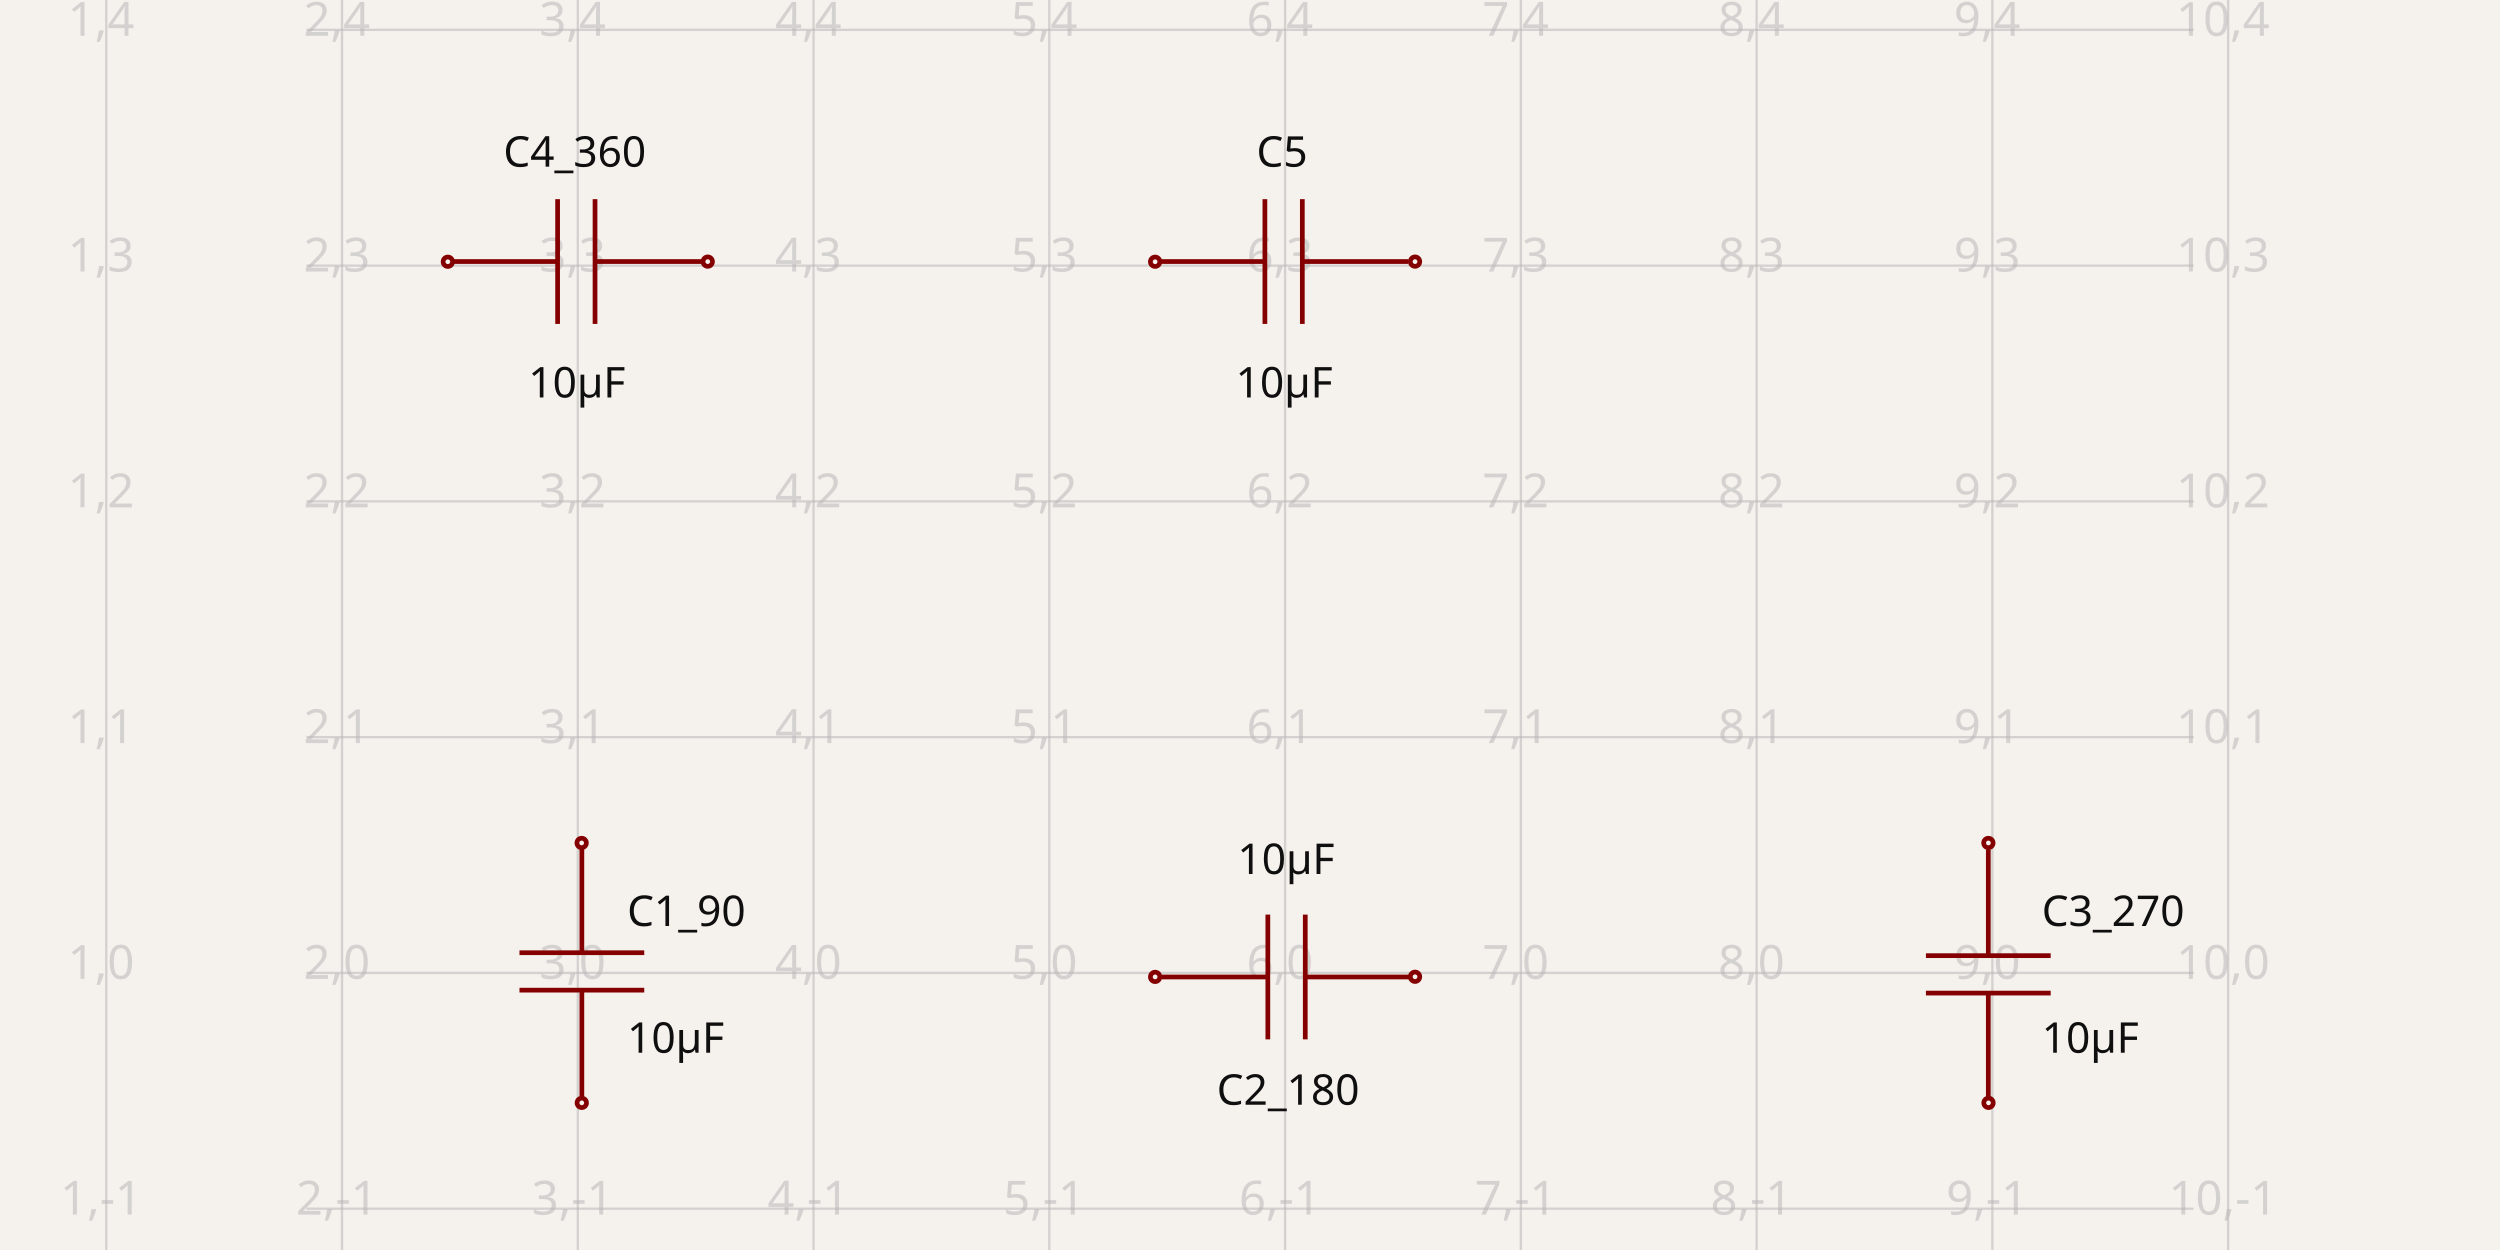
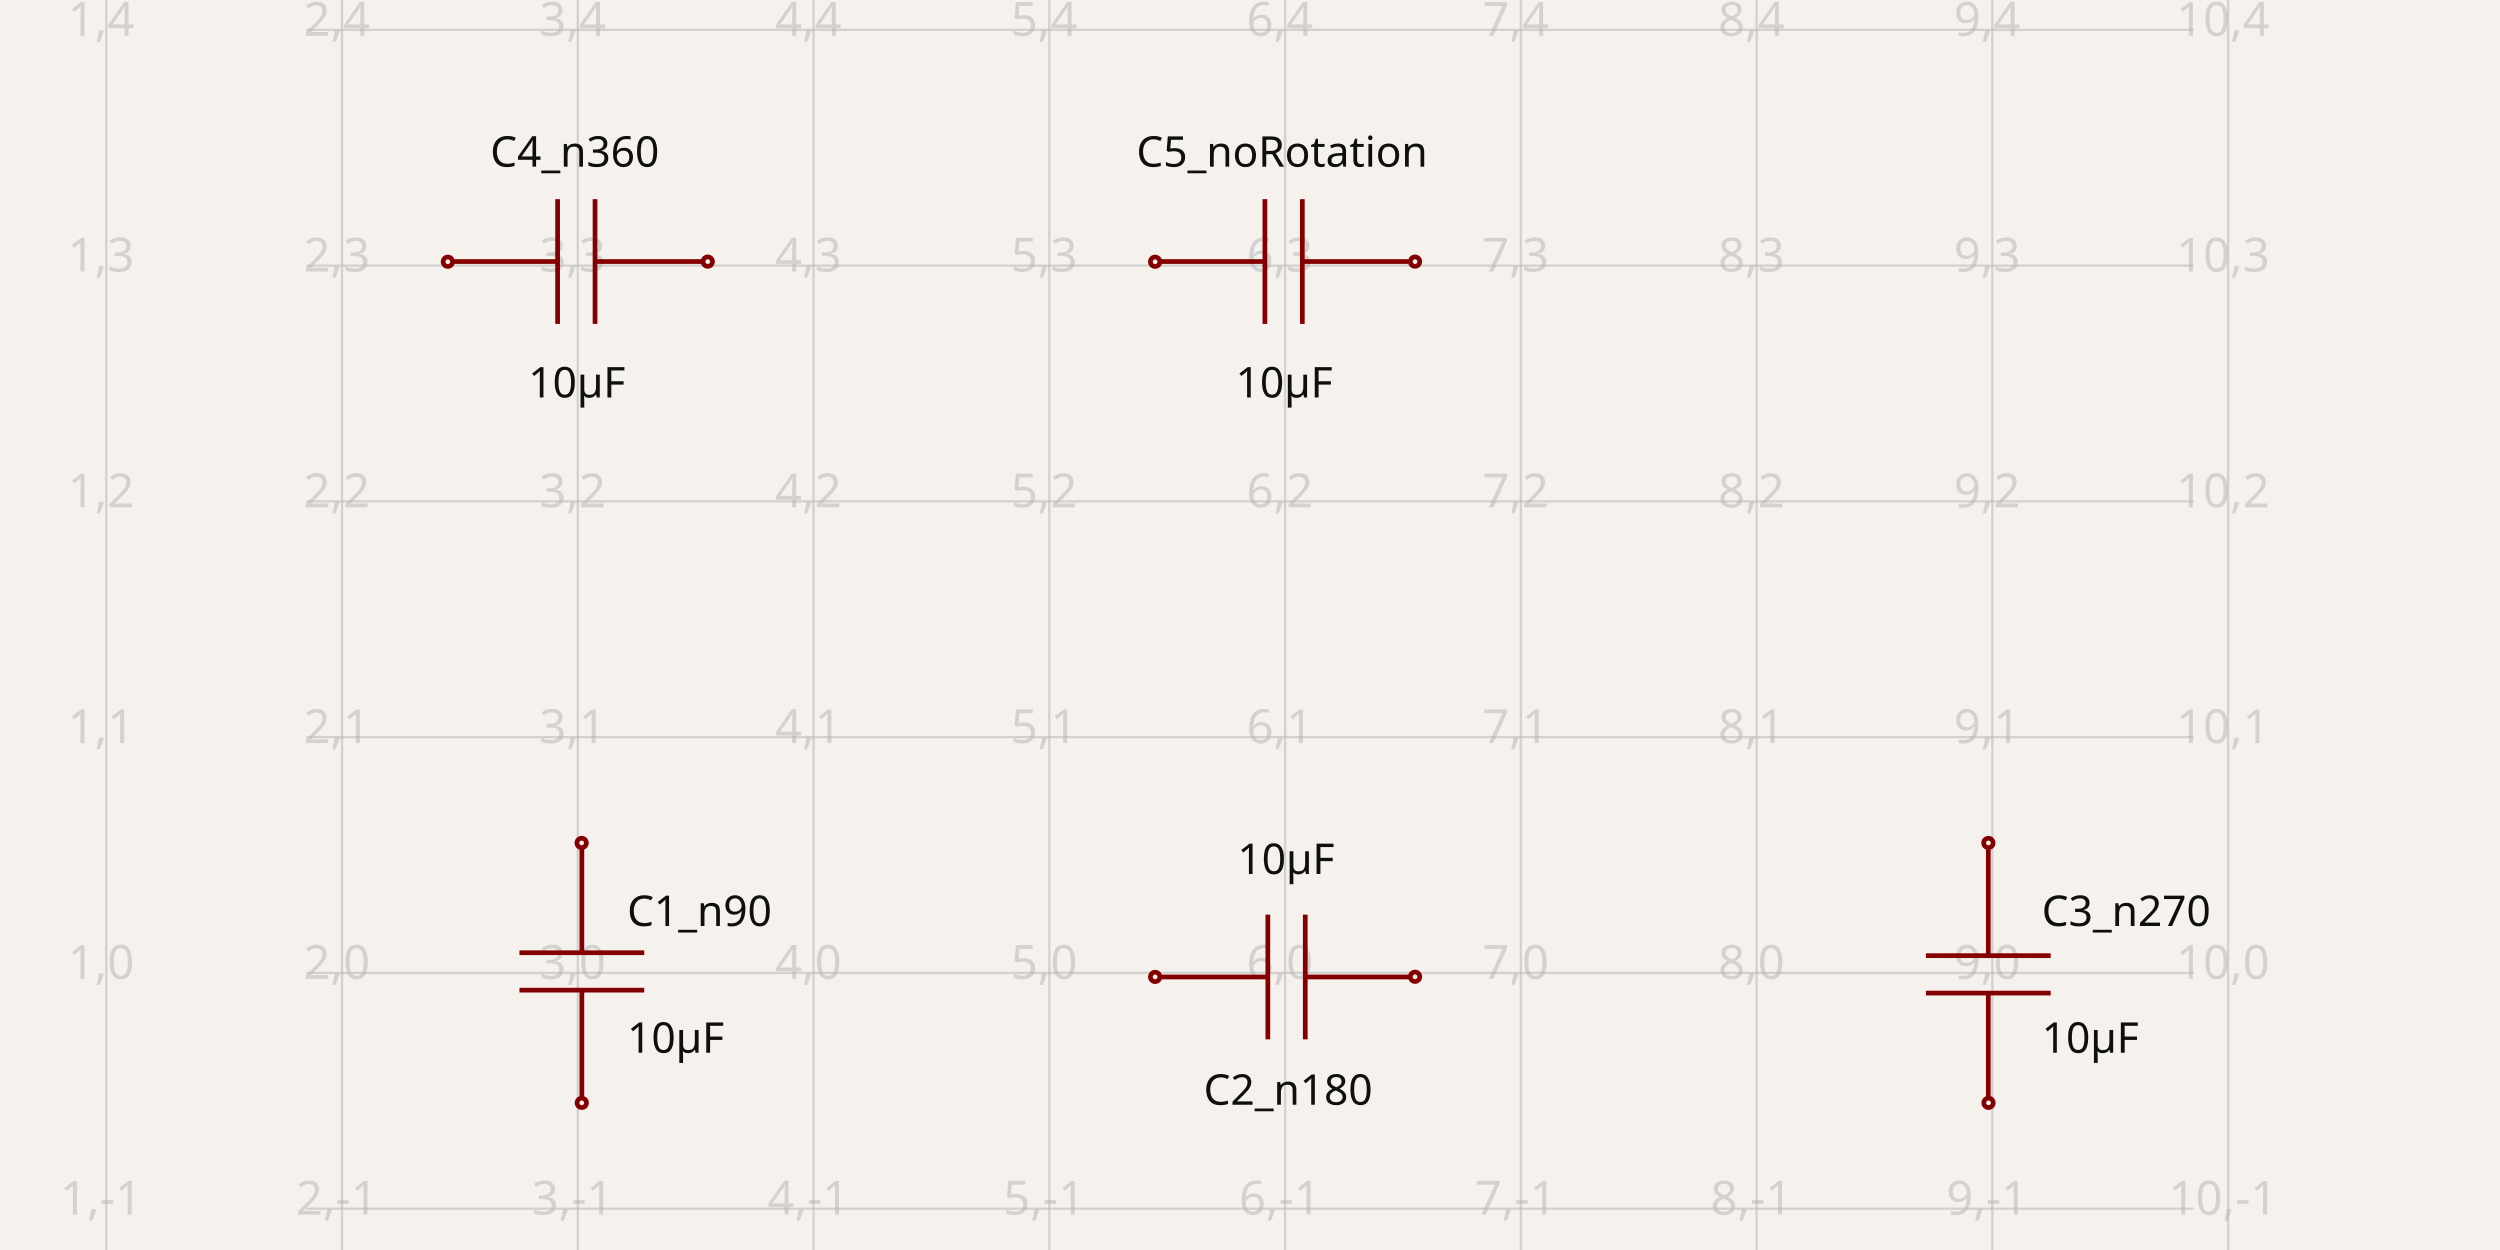
<svg xmlns="http://www.w3.org/2000/svg" width="1200" height="600" style="background-color: rgb(245, 241, 237)" data-real-to-screen-transform="matrix(113.1673920606,0,0,-113.1673920606,-62.1650087035,466.9941760186)">
  <style>
              .boundary { fill: rgb(245, 241, 237); }
              .schematic-boundary { fill: none; stroke: #fff; }
              .component { fill: none; stroke: rgb(132, 0, 0); }
              .chip { fill: rgb(255, 255, 194); stroke: rgb(132, 0, 0); }
              .component-pin { fill: none; stroke: rgb(132, 0, 0); }
              .trace:hover {
                filter: invert(1);
              }
              .trace:hover .trace-crossing-outline {
                opacity: 0;
              }
              .text { font-family: sans-serif; fill: rgb(0, 150, 0); }
              .pin-number { fill: rgb(169, 0, 0); }
              .port-label { fill: rgb(0, 100, 100); }
              .component-name { fill: rgb(0, 100, 100); }
            </style>
  <rect class="boundary" x="0" y="0" width="1200" height="600" />
  <g class="grid">
    <line x1="51.002" y1="600" x2="51.002" y2="-1.256239556823857e-10" stroke="rgb(181, 181, 181)" stroke-width="1.132" stroke-opacity="0.5" />
    <line x1="164.17" y1="600" x2="164.17" y2="-1.256239556823857e-10" stroke="rgb(181, 181, 181)" stroke-width="1.132" stroke-opacity="0.5" />
    <line x1="277.337" y1="600" x2="277.337" y2="-1.256239556823857e-10" stroke="rgb(181, 181, 181)" stroke-width="1.132" stroke-opacity="0.5" />
    <line x1="390.505" y1="600" x2="390.505" y2="-1.256239556823857e-10" stroke="rgb(181, 181, 181)" stroke-width="1.132" stroke-opacity="0.5" />
    <line x1="503.672" y1="600" x2="503.672" y2="-1.256239556823857e-10" stroke="rgb(181, 181, 181)" stroke-width="1.132" stroke-opacity="0.5" />
    <line x1="616.839" y1="600" x2="616.839" y2="-1.256239556823857e-10" stroke="rgb(181, 181, 181)" stroke-width="1.132" stroke-opacity="0.5" />
    <line x1="730.007" y1="600" x2="730.007" y2="-1.256239556823857e-10" stroke="rgb(181, 181, 181)" stroke-width="1.132" stroke-opacity="0.5" />
    <line x1="843.174" y1="600" x2="843.174" y2="-1.256239556823857e-10" stroke="rgb(181, 181, 181)" stroke-width="1.132" stroke-opacity="0.5" />
    <line x1="956.342" y1="600" x2="956.342" y2="-1.256239556823857e-10" stroke="rgb(181, 181, 181)" stroke-width="1.132" stroke-opacity="0.5" />
    <line x1="1069.509" y1="600" x2="1069.509" y2="-1.256239556823857e-10" stroke="rgb(181, 181, 181)" stroke-width="1.132" stroke-opacity="0.5" />
    <line x1="147.058" y1="693.329" x2="1052.942" y2="693.329" stroke="rgb(181, 181, 181)" stroke-width="1.132" stroke-opacity="0.5" />
    <line x1="147.058" y1="580.162" x2="1052.942" y2="580.162" stroke="rgb(181, 181, 181)" stroke-width="1.132" stroke-opacity="0.5" />
    <line x1="147.058" y1="466.994" x2="1052.942" y2="466.994" stroke="rgb(181, 181, 181)" stroke-width="1.132" stroke-opacity="0.5" />
    <line x1="147.058" y1="353.827" x2="1052.942" y2="353.827" stroke="rgb(181, 181, 181)" stroke-width="1.132" stroke-opacity="0.5" />
    <line x1="147.058" y1="240.659" x2="1052.942" y2="240.659" stroke="rgb(181, 181, 181)" stroke-width="1.132" stroke-opacity="0.5" />
    <line x1="147.058" y1="127.492" x2="1052.942" y2="127.492" stroke="rgb(181, 181, 181)" stroke-width="1.132" stroke-opacity="0.5" />
    <line x1="147.058" y1="14.325" x2="1052.942" y2="14.325" stroke="rgb(181, 181, 181)" stroke-width="1.132" stroke-opacity="0.5" />
    <line x1="147.058" y1="-98.843" x2="1052.942" y2="-98.843" stroke="rgb(181, 181, 181)" stroke-width="1.132" stroke-opacity="0.5" />
    <text x="48.502" y="688.329" fill="rgb(181, 181, 181)" font-size="22.633" fill-opacity="0.5" text-anchor="middle" dominant-baseline="middle" font-family="sans-serif">1,-2</text>
    <text x="48.502" y="575.162" fill="rgb(181, 181, 181)" font-size="22.633" fill-opacity="0.5" text-anchor="middle" dominant-baseline="middle" font-family="sans-serif">1,-1</text>
    <text x="48.502" y="461.994" fill="rgb(181, 181, 181)" font-size="22.633" fill-opacity="0.5" text-anchor="middle" dominant-baseline="middle" font-family="sans-serif">1,0</text>
    <text x="48.502" y="348.827" fill="rgb(181, 181, 181)" font-size="22.633" fill-opacity="0.5" text-anchor="middle" dominant-baseline="middle" font-family="sans-serif">1,1</text>
    <text x="48.502" y="235.659" fill="rgb(181, 181, 181)" font-size="22.633" fill-opacity="0.5" text-anchor="middle" dominant-baseline="middle" font-family="sans-serif">1,2</text>
    <text x="48.502" y="122.492" fill="rgb(181, 181, 181)" font-size="22.633" fill-opacity="0.5" text-anchor="middle" dominant-baseline="middle" font-family="sans-serif">1,3</text>
    <text x="48.502" y="9.325" fill="rgb(181, 181, 181)" font-size="22.633" fill-opacity="0.5" text-anchor="middle" dominant-baseline="middle" font-family="sans-serif">1,4</text>
    <text x="48.502" y="-103.843" fill="rgb(181, 181, 181)" font-size="22.633" fill-opacity="0.5" text-anchor="middle" dominant-baseline="middle" font-family="sans-serif">1,5</text>
    <text x="161.67" y="688.329" fill="rgb(181, 181, 181)" font-size="22.633" fill-opacity="0.5" text-anchor="middle" dominant-baseline="middle" font-family="sans-serif">2,-2</text>
    <text x="161.67" y="575.162" fill="rgb(181, 181, 181)" font-size="22.633" fill-opacity="0.5" text-anchor="middle" dominant-baseline="middle" font-family="sans-serif">2,-1</text>
    <text x="161.67" y="461.994" fill="rgb(181, 181, 181)" font-size="22.633" fill-opacity="0.5" text-anchor="middle" dominant-baseline="middle" font-family="sans-serif">2,0</text>
    <text x="161.67" y="348.827" fill="rgb(181, 181, 181)" font-size="22.633" fill-opacity="0.5" text-anchor="middle" dominant-baseline="middle" font-family="sans-serif">2,1</text>
    <text x="161.67" y="235.659" fill="rgb(181, 181, 181)" font-size="22.633" fill-opacity="0.5" text-anchor="middle" dominant-baseline="middle" font-family="sans-serif">2,2</text>
    <text x="161.67" y="122.492" fill="rgb(181, 181, 181)" font-size="22.633" fill-opacity="0.5" text-anchor="middle" dominant-baseline="middle" font-family="sans-serif">2,3</text>
    <text x="161.67" y="9.325" fill="rgb(181, 181, 181)" font-size="22.633" fill-opacity="0.5" text-anchor="middle" dominant-baseline="middle" font-family="sans-serif">2,4</text>
    <text x="161.67" y="-103.843" fill="rgb(181, 181, 181)" font-size="22.633" fill-opacity="0.5" text-anchor="middle" dominant-baseline="middle" font-family="sans-serif">2,5</text>
    <text x="274.837" y="688.329" fill="rgb(181, 181, 181)" font-size="22.633" fill-opacity="0.5" text-anchor="middle" dominant-baseline="middle" font-family="sans-serif">3,-2</text>
    <text x="274.837" y="575.162" fill="rgb(181, 181, 181)" font-size="22.633" fill-opacity="0.5" text-anchor="middle" dominant-baseline="middle" font-family="sans-serif">3,-1</text>
    <text x="274.837" y="461.994" fill="rgb(181, 181, 181)" font-size="22.633" fill-opacity="0.5" text-anchor="middle" dominant-baseline="middle" font-family="sans-serif">3,0</text>
    <text x="274.837" y="348.827" fill="rgb(181, 181, 181)" font-size="22.633" fill-opacity="0.5" text-anchor="middle" dominant-baseline="middle" font-family="sans-serif">3,1</text>
    <text x="274.837" y="235.659" fill="rgb(181, 181, 181)" font-size="22.633" fill-opacity="0.5" text-anchor="middle" dominant-baseline="middle" font-family="sans-serif">3,2</text>
    <text x="274.837" y="122.492" fill="rgb(181, 181, 181)" font-size="22.633" fill-opacity="0.5" text-anchor="middle" dominant-baseline="middle" font-family="sans-serif">3,3</text>
    <text x="274.837" y="9.325" fill="rgb(181, 181, 181)" font-size="22.633" fill-opacity="0.5" text-anchor="middle" dominant-baseline="middle" font-family="sans-serif">3,4</text>
    <text x="274.837" y="-103.843" fill="rgb(181, 181, 181)" font-size="22.633" fill-opacity="0.5" text-anchor="middle" dominant-baseline="middle" font-family="sans-serif">3,5</text>
    <text x="388.005" y="688.329" fill="rgb(181, 181, 181)" font-size="22.633" fill-opacity="0.5" text-anchor="middle" dominant-baseline="middle" font-family="sans-serif">4,-2</text>
    <text x="388.005" y="575.162" fill="rgb(181, 181, 181)" font-size="22.633" fill-opacity="0.5" text-anchor="middle" dominant-baseline="middle" font-family="sans-serif">4,-1</text>
    <text x="388.005" y="461.994" fill="rgb(181, 181, 181)" font-size="22.633" fill-opacity="0.5" text-anchor="middle" dominant-baseline="middle" font-family="sans-serif">4,0</text>
    <text x="388.005" y="348.827" fill="rgb(181, 181, 181)" font-size="22.633" fill-opacity="0.5" text-anchor="middle" dominant-baseline="middle" font-family="sans-serif">4,1</text>
    <text x="388.005" y="235.659" fill="rgb(181, 181, 181)" font-size="22.633" fill-opacity="0.5" text-anchor="middle" dominant-baseline="middle" font-family="sans-serif">4,2</text>
    <text x="388.005" y="122.492" fill="rgb(181, 181, 181)" font-size="22.633" fill-opacity="0.5" text-anchor="middle" dominant-baseline="middle" font-family="sans-serif">4,3</text>
    <text x="388.005" y="9.325" fill="rgb(181, 181, 181)" font-size="22.633" fill-opacity="0.5" text-anchor="middle" dominant-baseline="middle" font-family="sans-serif">4,4</text>
    <text x="388.005" y="-103.843" fill="rgb(181, 181, 181)" font-size="22.633" fill-opacity="0.5" text-anchor="middle" dominant-baseline="middle" font-family="sans-serif">4,5</text>
    <text x="501.172" y="688.329" fill="rgb(181, 181, 181)" font-size="22.633" fill-opacity="0.5" text-anchor="middle" dominant-baseline="middle" font-family="sans-serif">5,-2</text>
    <text x="501.172" y="575.162" fill="rgb(181, 181, 181)" font-size="22.633" fill-opacity="0.5" text-anchor="middle" dominant-baseline="middle" font-family="sans-serif">5,-1</text>
    <text x="501.172" y="461.994" fill="rgb(181, 181, 181)" font-size="22.633" fill-opacity="0.5" text-anchor="middle" dominant-baseline="middle" font-family="sans-serif">5,0</text>
    <text x="501.172" y="348.827" fill="rgb(181, 181, 181)" font-size="22.633" fill-opacity="0.5" text-anchor="middle" dominant-baseline="middle" font-family="sans-serif">5,1</text>
    <text x="501.172" y="235.659" fill="rgb(181, 181, 181)" font-size="22.633" fill-opacity="0.5" text-anchor="middle" dominant-baseline="middle" font-family="sans-serif">5,2</text>
    <text x="501.172" y="122.492" fill="rgb(181, 181, 181)" font-size="22.633" fill-opacity="0.5" text-anchor="middle" dominant-baseline="middle" font-family="sans-serif">5,3</text>
    <text x="501.172" y="9.325" fill="rgb(181, 181, 181)" font-size="22.633" fill-opacity="0.5" text-anchor="middle" dominant-baseline="middle" font-family="sans-serif">5,4</text>
    <text x="501.172" y="-103.843" fill="rgb(181, 181, 181)" font-size="22.633" fill-opacity="0.5" text-anchor="middle" dominant-baseline="middle" font-family="sans-serif">5,5</text>
    <text x="614.339" y="688.329" fill="rgb(181, 181, 181)" font-size="22.633" fill-opacity="0.5" text-anchor="middle" dominant-baseline="middle" font-family="sans-serif">6,-2</text>
    <text x="614.339" y="575.162" fill="rgb(181, 181, 181)" font-size="22.633" fill-opacity="0.5" text-anchor="middle" dominant-baseline="middle" font-family="sans-serif">6,-1</text>
    <text x="614.339" y="461.994" fill="rgb(181, 181, 181)" font-size="22.633" fill-opacity="0.5" text-anchor="middle" dominant-baseline="middle" font-family="sans-serif">6,0</text>
    <text x="614.339" y="348.827" fill="rgb(181, 181, 181)" font-size="22.633" fill-opacity="0.5" text-anchor="middle" dominant-baseline="middle" font-family="sans-serif">6,1</text>
    <text x="614.339" y="235.659" fill="rgb(181, 181, 181)" font-size="22.633" fill-opacity="0.5" text-anchor="middle" dominant-baseline="middle" font-family="sans-serif">6,2</text>
    <text x="614.339" y="122.492" fill="rgb(181, 181, 181)" font-size="22.633" fill-opacity="0.5" text-anchor="middle" dominant-baseline="middle" font-family="sans-serif">6,3</text>
    <text x="614.339" y="9.325" fill="rgb(181, 181, 181)" font-size="22.633" fill-opacity="0.5" text-anchor="middle" dominant-baseline="middle" font-family="sans-serif">6,4</text>
    <text x="614.339" y="-103.843" fill="rgb(181, 181, 181)" font-size="22.633" fill-opacity="0.5" text-anchor="middle" dominant-baseline="middle" font-family="sans-serif">6,5</text>
    <text x="727.507" y="688.329" fill="rgb(181, 181, 181)" font-size="22.633" fill-opacity="0.5" text-anchor="middle" dominant-baseline="middle" font-family="sans-serif">7,-2</text>
    <text x="727.507" y="575.162" fill="rgb(181, 181, 181)" font-size="22.633" fill-opacity="0.5" text-anchor="middle" dominant-baseline="middle" font-family="sans-serif">7,-1</text>
    <text x="727.507" y="461.994" fill="rgb(181, 181, 181)" font-size="22.633" fill-opacity="0.5" text-anchor="middle" dominant-baseline="middle" font-family="sans-serif">7,0</text>
    <text x="727.507" y="348.827" fill="rgb(181, 181, 181)" font-size="22.633" fill-opacity="0.5" text-anchor="middle" dominant-baseline="middle" font-family="sans-serif">7,1</text>
    <text x="727.507" y="235.659" fill="rgb(181, 181, 181)" font-size="22.633" fill-opacity="0.5" text-anchor="middle" dominant-baseline="middle" font-family="sans-serif">7,2</text>
    <text x="727.507" y="122.492" fill="rgb(181, 181, 181)" font-size="22.633" fill-opacity="0.5" text-anchor="middle" dominant-baseline="middle" font-family="sans-serif">7,3</text>
    <text x="727.507" y="9.325" fill="rgb(181, 181, 181)" font-size="22.633" fill-opacity="0.5" text-anchor="middle" dominant-baseline="middle" font-family="sans-serif">7,4</text>
    <text x="727.507" y="-103.843" fill="rgb(181, 181, 181)" font-size="22.633" fill-opacity="0.5" text-anchor="middle" dominant-baseline="middle" font-family="sans-serif">7,5</text>
    <text x="840.674" y="688.329" fill="rgb(181, 181, 181)" font-size="22.633" fill-opacity="0.5" text-anchor="middle" dominant-baseline="middle" font-family="sans-serif">8,-2</text>
    <text x="840.674" y="575.162" fill="rgb(181, 181, 181)" font-size="22.633" fill-opacity="0.5" text-anchor="middle" dominant-baseline="middle" font-family="sans-serif">8,-1</text>
    <text x="840.674" y="461.994" fill="rgb(181, 181, 181)" font-size="22.633" fill-opacity="0.5" text-anchor="middle" dominant-baseline="middle" font-family="sans-serif">8,0</text>
    <text x="840.674" y="348.827" fill="rgb(181, 181, 181)" font-size="22.633" fill-opacity="0.5" text-anchor="middle" dominant-baseline="middle" font-family="sans-serif">8,1</text>
    <text x="840.674" y="235.659" fill="rgb(181, 181, 181)" font-size="22.633" fill-opacity="0.5" text-anchor="middle" dominant-baseline="middle" font-family="sans-serif">8,2</text>
    <text x="840.674" y="122.492" fill="rgb(181, 181, 181)" font-size="22.633" fill-opacity="0.5" text-anchor="middle" dominant-baseline="middle" font-family="sans-serif">8,3</text>
    <text x="840.674" y="9.325" fill="rgb(181, 181, 181)" font-size="22.633" fill-opacity="0.5" text-anchor="middle" dominant-baseline="middle" font-family="sans-serif">8,4</text>
    <text x="840.674" y="-103.843" fill="rgb(181, 181, 181)" font-size="22.633" fill-opacity="0.5" text-anchor="middle" dominant-baseline="middle" font-family="sans-serif">8,5</text>
    <text x="953.842" y="688.329" fill="rgb(181, 181, 181)" font-size="22.633" fill-opacity="0.5" text-anchor="middle" dominant-baseline="middle" font-family="sans-serif">9,-2</text>
    <text x="953.842" y="575.162" fill="rgb(181, 181, 181)" font-size="22.633" fill-opacity="0.5" text-anchor="middle" dominant-baseline="middle" font-family="sans-serif">9,-1</text>
    <text x="953.842" y="461.994" fill="rgb(181, 181, 181)" font-size="22.633" fill-opacity="0.5" text-anchor="middle" dominant-baseline="middle" font-family="sans-serif">9,0</text>
    <text x="953.842" y="348.827" fill="rgb(181, 181, 181)" font-size="22.633" fill-opacity="0.5" text-anchor="middle" dominant-baseline="middle" font-family="sans-serif">9,1</text>
    <text x="953.842" y="235.659" fill="rgb(181, 181, 181)" font-size="22.633" fill-opacity="0.5" text-anchor="middle" dominant-baseline="middle" font-family="sans-serif">9,2</text>
    <text x="953.842" y="122.492" fill="rgb(181, 181, 181)" font-size="22.633" fill-opacity="0.5" text-anchor="middle" dominant-baseline="middle" font-family="sans-serif">9,3</text>
    <text x="953.842" y="9.325" fill="rgb(181, 181, 181)" font-size="22.633" fill-opacity="0.5" text-anchor="middle" dominant-baseline="middle" font-family="sans-serif">9,4</text>
    <text x="953.842" y="-103.843" fill="rgb(181, 181, 181)" font-size="22.633" fill-opacity="0.5" text-anchor="middle" dominant-baseline="middle" font-family="sans-serif">9,5</text>
    <text x="1067.009" y="688.329" fill="rgb(181, 181, 181)" font-size="22.633" fill-opacity="0.5" text-anchor="middle" dominant-baseline="middle" font-family="sans-serif">10,-2</text>
    <text x="1067.009" y="575.162" fill="rgb(181, 181, 181)" font-size="22.633" fill-opacity="0.5" text-anchor="middle" dominant-baseline="middle" font-family="sans-serif">10,-1</text>
    <text x="1067.009" y="461.994" fill="rgb(181, 181, 181)" font-size="22.633" fill-opacity="0.5" text-anchor="middle" dominant-baseline="middle" font-family="sans-serif">10,0</text>
    <text x="1067.009" y="348.827" fill="rgb(181, 181, 181)" font-size="22.633" fill-opacity="0.5" text-anchor="middle" dominant-baseline="middle" font-family="sans-serif">10,1</text>
    <text x="1067.009" y="235.659" fill="rgb(181, 181, 181)" font-size="22.633" fill-opacity="0.5" text-anchor="middle" dominant-baseline="middle" font-family="sans-serif">10,2</text>
    <text x="1067.009" y="122.492" fill="rgb(181, 181, 181)" font-size="22.633" fill-opacity="0.5" text-anchor="middle" dominant-baseline="middle" font-family="sans-serif">10,3</text>
    <text x="1067.009" y="9.325" fill="rgb(181, 181, 181)" font-size="22.633" fill-opacity="0.5" text-anchor="middle" dominant-baseline="middle" font-family="sans-serif">10,4</text>
    <text x="1067.009" y="-103.843" fill="rgb(181, 181, 181)" font-size="22.633" fill-opacity="0.5" text-anchor="middle" dominant-baseline="middle" font-family="sans-serif">10,5</text>
  </g>
  <g data-circuit-json-type="schematic_component" data-schematic-component-id="schematic_component_0">
    <rect class="component-overlay" x="249.351" y="406.405" width="59.884" height="119.769" fill="transparent" />
    <path d="M 279.293 526.174 L 279.293 475.272" stroke="rgb(132, 0, 0)" fill="none" stroke-width="2.263px" />
    <path d="M 279.293 457.307 L 279.293 406.405" stroke="rgb(132, 0, 0)" fill="none" stroke-width="2.263px" />
    <path d="M 309.235 475.272 L 249.351 475.272" stroke="rgb(132, 0, 0)" fill="none" stroke-width="2.263px" />
    <path d="M 309.235 457.307 L 249.351 457.307" stroke="rgb(132, 0, 0)" fill="none" stroke-width="2.263px" />
-     <text x="301.041" y="444.467" fill="rgb(15, 15, 15)" font-family="sans-serif" text-anchor="start" dominant-baseline="auto" font-size="20.37px">C1_90</text>
+     <text x="301.041" y="444.467" fill="rgb(15, 15, 15)" font-family="sans-serif" text-anchor="start" dominant-baseline="auto" font-size="20.37px">C1_n90</text>
    <text x="301.041" y="489.522" fill="rgb(15, 15, 15)" font-family="sans-serif" text-anchor="start" dominant-baseline="hanging" font-size="20.37px">10µF</text>
    <circle cx="279.191" cy="404.615" r="2.263px" stroke-width="2.263px" fill="none" stroke="rgb(132, 0, 0)" />
    <circle cx="279.253" cy="529.373" r="2.263px" stroke-width="2.263px" fill="none" stroke="rgb(132, 0, 0)" />
  </g>
  <g data-circuit-json-type="schematic_component" data-schematic-component-id="schematic_component_1">
    <rect class="component-overlay" x="557.66" y="439.008" width="119.769" height="59.884" fill="transparent" />
    <path d="M 557.66 468.95 L 608.562 468.95" stroke="rgb(132, 0, 0)" fill="none" stroke-width="2.263px" />
    <path d="M 626.527 468.95 L 677.429 468.95" stroke="rgb(132, 0, 0)" fill="none" stroke-width="2.263px" />
    <path d="M 608.562 498.892 L 608.562 439.008" stroke="rgb(132, 0, 0)" fill="none" stroke-width="2.263px" />
    <path d="M 626.527 498.892 L 626.527 439.008" stroke="rgb(132, 0, 0)" fill="none" stroke-width="2.263px" />
-     <text x="618.295" y="514.473" fill="rgb(15, 15, 15)" font-family="sans-serif" text-anchor="middle" dominant-baseline="hanging" font-size="20.37px">C2_180</text>
+     <text x="618.295" y="514.473" fill="rgb(15, 15, 15)" font-family="sans-serif" text-anchor="middle" dominant-baseline="hanging" font-size="20.37px">C2_n180</text>
    <text x="617.275" y="419.516" fill="rgb(15, 15, 15)" font-family="sans-serif" text-anchor="middle" dominant-baseline="auto" font-size="20.37px">10µF</text>
    <circle cx="679.218" cy="468.848" r="2.263px" stroke-width="2.263px" fill="none" stroke="rgb(132, 0, 0)" />
    <circle cx="554.46" cy="468.91" r="2.263px" stroke-width="2.263px" fill="none" stroke="rgb(132, 0, 0)" />
  </g>
  <g data-circuit-json-type="schematic_component" data-schematic-component-id="schematic_component_2">
    <rect class="component-overlay" x="924.443" y="407.815" width="59.884" height="119.769" fill="transparent" />
    <path d="M 954.386 407.815 L 954.386 458.716" stroke="rgb(132, 0, 0)" fill="none" stroke-width="2.263px" />
    <path d="M 954.386 476.682 L 954.386 527.583" stroke="rgb(132, 0, 0)" fill="none" stroke-width="2.263px" />
    <path d="M 924.443 458.716 L 984.328 458.716" stroke="rgb(132, 0, 0)" fill="none" stroke-width="2.263px" />
    <path d="M 924.443 476.682 L 984.328 476.682" stroke="rgb(132, 0, 0)" fill="none" stroke-width="2.263px" />
-     <text x="980.045" y="444.467" fill="rgb(15, 15, 15)" font-family="sans-serif" text-anchor="start" dominant-baseline="auto" font-size="20.37px">C3_270</text>
+     <text x="980.045" y="444.467" fill="rgb(15, 15, 15)" font-family="sans-serif" text-anchor="start" dominant-baseline="auto" font-size="20.37px">C3_n270</text>
    <text x="980.045" y="489.522" fill="rgb(15, 15, 15)" font-family="sans-serif" text-anchor="start" dominant-baseline="hanging" font-size="20.37px">10µF</text>
    <circle cx="954.488" cy="529.373" r="2.263px" stroke-width="2.263px" fill="none" stroke="rgb(132, 0, 0)" />
    <circle cx="954.426" cy="404.615" r="2.263px" stroke-width="2.263px" fill="none" stroke="rgb(132, 0, 0)" />
  </g>
  <g data-circuit-json-type="schematic_component" data-schematic-component-id="schematic_component_3">
    <rect class="component-overlay" x="216.748" y="95.594" width="119.769" height="59.884" fill="transparent" />
    <path d="M 336.517 125.536 L 285.615 125.536" stroke="rgb(132, 0, 0)" fill="none" stroke-width="2.263px" />
    <path d="M 267.65 125.536 L 216.748 125.536" stroke="rgb(132, 0, 0)" fill="none" stroke-width="2.263px" />
    <path d="M 285.615 95.594 L 285.615 155.478" stroke="rgb(132, 0, 0)" fill="none" stroke-width="2.263px" />
    <path d="M 267.65 95.594 L 267.65 155.478" stroke="rgb(132, 0, 0)" fill="none" stroke-width="2.263px" />
-     <text x="275.881" y="80.014" fill="rgb(15, 15, 15)" font-family="sans-serif" text-anchor="middle" dominant-baseline="auto" font-size="20.37px">C4_360</text>
+     <text x="275.881" y="80.014" fill="rgb(15, 15, 15)" font-family="sans-serif" text-anchor="middle" dominant-baseline="auto" font-size="20.37px">C4_n360</text>
    <text x="276.901" y="174.97" fill="rgb(15, 15, 15)" font-family="sans-serif" text-anchor="middle" dominant-baseline="hanging" font-size="20.37px">10µF</text>
    <circle cx="214.958" cy="125.638" r="2.263px" stroke-width="2.263px" fill="none" stroke="rgb(132, 0, 0)" />
    <circle cx="339.716" cy="125.576" r="2.263px" stroke-width="2.263px" fill="none" stroke="rgb(132, 0, 0)" />
  </g>
  <g data-circuit-json-type="schematic_component" data-schematic-component-id="schematic_component_4">
    <rect class="component-overlay" x="556.25" y="95.594" width="119.769" height="59.884" fill="transparent" />
    <path d="M 676.019 125.536 L 625.117 125.536" stroke="rgb(132, 0, 0)" fill="none" stroke-width="2.263px" />
    <path d="M 607.152 125.536 L 556.25 125.536" stroke="rgb(132, 0, 0)" fill="none" stroke-width="2.263px" />
    <path d="M 625.117 95.594 L 625.117 155.478" stroke="rgb(132, 0, 0)" fill="none" stroke-width="2.263px" />
    <path d="M 607.152 95.594 L 607.152 155.478" stroke="rgb(132, 0, 0)" fill="none" stroke-width="2.263px" />
-     <text x="615.384" y="80.014" fill="rgb(15, 15, 15)" font-family="sans-serif" text-anchor="middle" dominant-baseline="auto" font-size="20.37px">C5</text>
+     <text x="615.384" y="80.014" fill="rgb(15, 15, 15)" font-family="sans-serif" text-anchor="middle" dominant-baseline="auto" font-size="20.37px">C5_noRotation</text>
    <text x="616.404" y="174.97" fill="rgb(15, 15, 15)" font-family="sans-serif" text-anchor="middle" dominant-baseline="hanging" font-size="20.37px">10µF</text>
    <circle cx="554.46" cy="125.638" r="2.263px" stroke-width="2.263px" fill="none" stroke="rgb(132, 0, 0)" />
    <circle cx="679.218" cy="125.576" r="2.263px" stroke-width="2.263px" fill="none" stroke="rgb(132, 0, 0)" />
  </g>
</svg>
